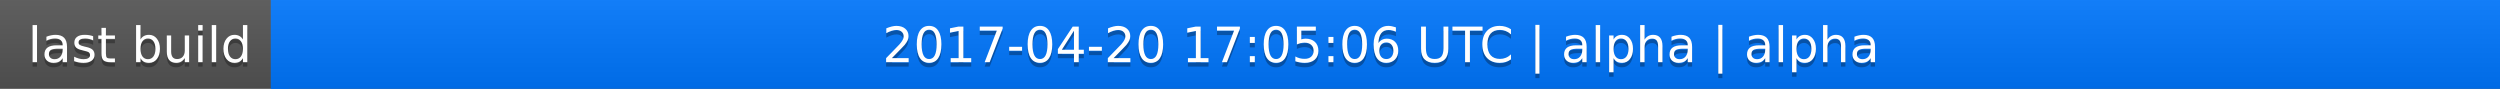
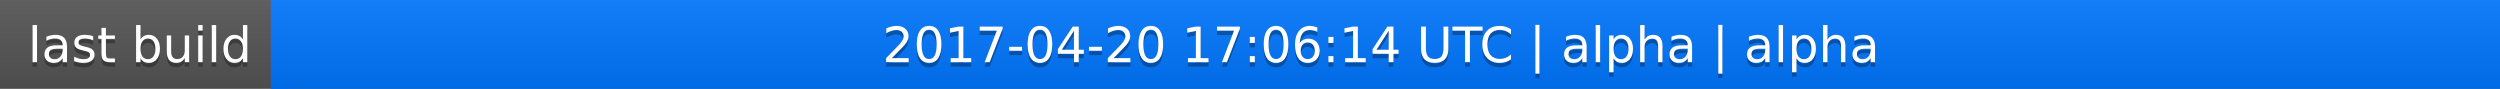
<svg xmlns="http://www.w3.org/2000/svg" width="563" height="20">
  <linearGradient id="a" x2="0" y2="100%">
    <stop offset="0" stop-color="#bbb" stop-opacity=".1" />
    <stop offset="1" stop-opacity=".1" />
  </linearGradient>
  <rect rx="0" width="563" height="20" fill="#555" />
  <rect rx="0" x="61" width="502" height="20" fill="#07f" />
  <path fill="#07f" d="M61 0h4v20h-4z" />
  <rect rx="0" width="563" height="20" fill="url(#a)" />
  <g fill="#fff" text-anchor="middle" font-family="DejaVu Sans,Verdana,Geneva,sans-serif" font-size="11">
    <text x="31.5" y="15" fill="#010101" fill-opacity=".3">last build</text>
    <text x="31.5" y="14">last build</text>
-     <text x="311" y="15" fill="#010101" fill-opacity=".3">2017-04-20 17:05:06 UTC | alpha | alpha</text>
-     <text x="311" y="14">2017-04-20 17:05:06 UTC | alpha | alpha</text>
+     <text x="311" y="15" fill="#010101" fill-opacity=".3">2017-04-20 17:06:14 UTC | alpha | alpha</text>
+     <text x="311" y="14">2017-04-20 17:06:14 UTC | alpha | alpha</text>
  </g>
</svg>
